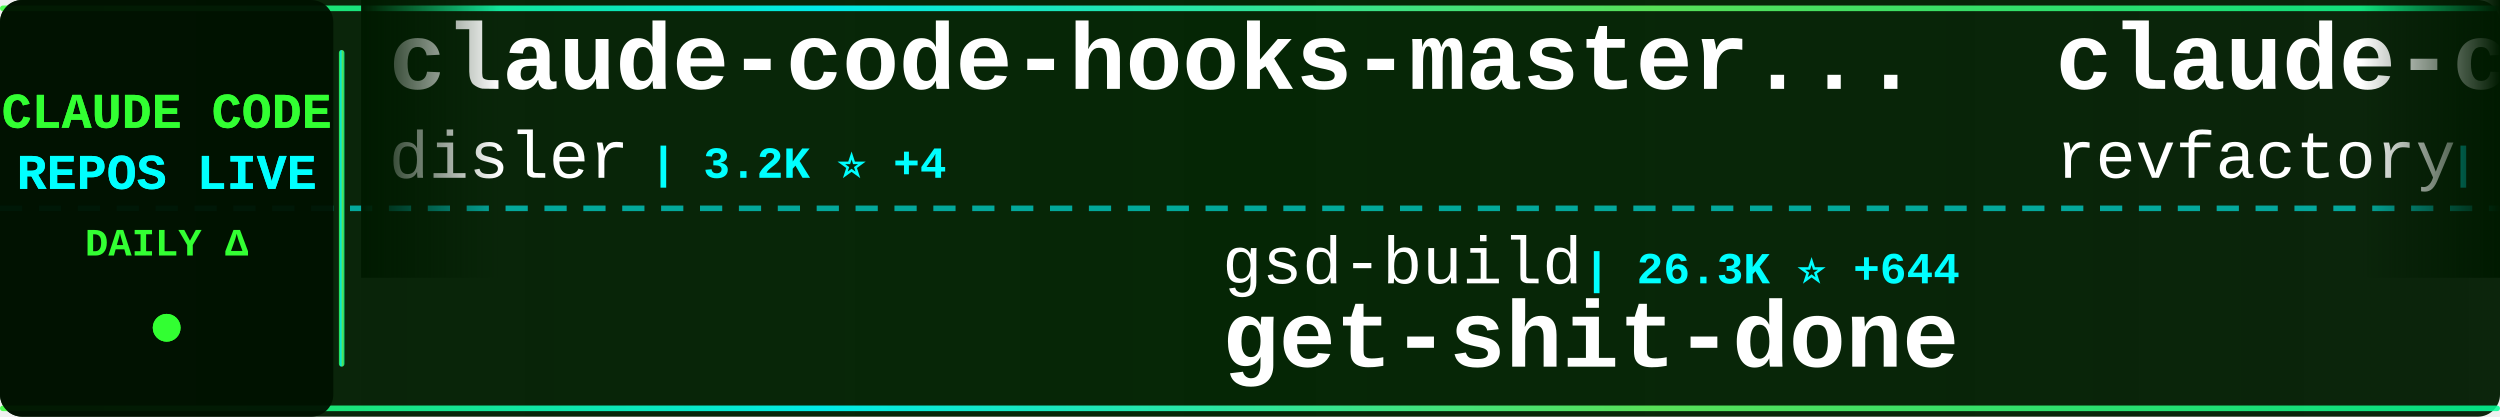
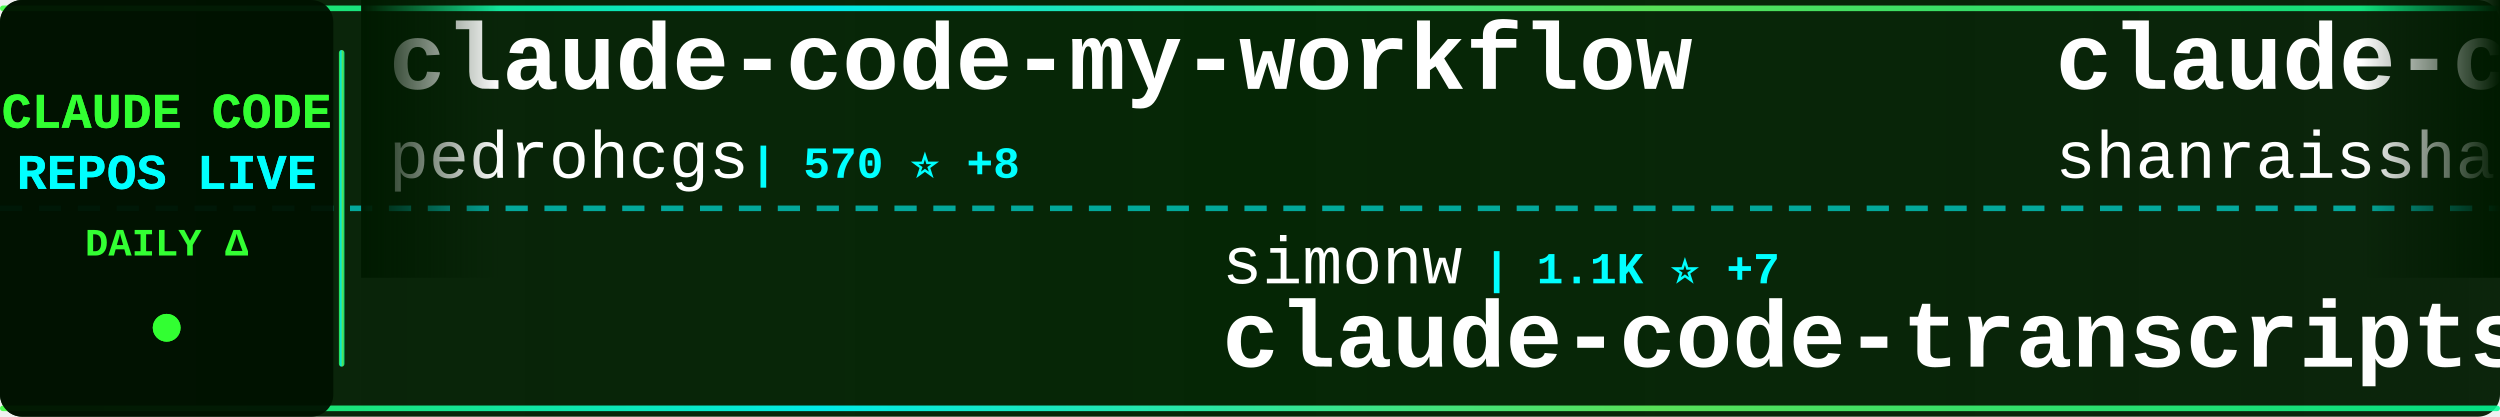
<svg xmlns="http://www.w3.org/2000/svg" width="900" height="150">
  <defs>
    <linearGradient id="tickerBg" x1="0%" y1="0%" x2="100%" y2="0%">
      <stop offset="0%" style="stop-color:#001a00;stop-opacity:0.95" />
      <stop offset="50%" style="stop-color:#002200;stop-opacity:0.98" />
      <stop offset="100%" style="stop-color:#001a00;stop-opacity:0.95" />
    </linearGradient>
    <linearGradient id="borderGrad" x1="0%" y1="0%" x2="100%" y2="0%">
      <stop offset="0%" style="stop-color:#33ff33;stop-opacity:0.85">
        <animate attributeName="stop-opacity" values="0.85;1;0.85" dur="2s" repeatCount="indefinite" />
      </stop>
      <stop offset="33%" style="stop-color:#00ffff;stop-opacity:0.9">
        <animate attributeName="stop-opacity" values="0.9;1;0.9" dur="2.2s" repeatCount="indefinite" />
      </stop>
      <stop offset="66%" style="stop-color:#66ff66;stop-opacity:0.85">
        <animate attributeName="stop-opacity" values="0.85;1;0.85" dur="1.8s" repeatCount="indefinite" />
      </stop>
      <stop offset="100%" style="stop-color:#00ff99;stop-opacity:0.85">
        <animate attributeName="stop-opacity" values="0.85;1;0.85" dur="2s" repeatCount="indefinite" />
      </stop>
    </linearGradient>
    <filter id="textGlow">
      <feGaussianBlur stdDeviation="0.1" result="coloredBlur" />
      <feMerge>
        <feMergeNode in="coloredBlur" />
        <feMergeNode in="SourceGraphic" />
      </feMerge>
    </filter>
    <filter id="metricGlow">
      <feGaussianBlur stdDeviation="0.2" result="coloredBlur" />
      <feMerge>
        <feMergeNode in="coloredBlur" />
        <feMergeNode in="SourceGraphic" />
      </feMerge>
    </filter>
    <linearGradient id="leftFade" x1="0%" y1="0%" x2="100%" y2="0%">
      <stop offset="0%" style="stop-color:#001a00;stop-opacity:1" />
      <stop offset="100%" style="stop-color:#001a00;stop-opacity:0" />
    </linearGradient>
    <linearGradient id="rightFade" x1="0%" y1="0%" x2="100%" y2="0%">
      <stop offset="0%" style="stop-color:#001a00;stop-opacity:0" />
      <stop offset="100%" style="stop-color:#001a00;stop-opacity:1" />
    </linearGradient>
  </defs>
  <rect width="900" height="150" fill="url(#tickerBg)" rx="8" />
  <rect x="0" y="2" width="900" height="2" fill="url(#borderGrad)" rx="1" />
  <rect x="0" y="146" width="900" height="2" fill="url(#borderGrad)" rx="1" />
  <line x1="0" y1="75" x2="900" y2="75" stroke="#00ffff" stroke-width="2" stroke-dasharray="8 6" opacity="0.6" />
  <rect x="0" y="0" width="120" height="150" fill="#001100" opacity="0.95" rx="8" />
  <text x="60" y="46" font-family="'Courier New', monospace" font-size="18" font-weight="bold" fill="#33ff33" text-anchor="middle" filter="url(#textGlow)">
    CLAUDE CODE
  </text>
  <text x="60" y="68" font-family="'Courier New', monospace" font-size="18" font-weight="bold" fill="#00ffff" text-anchor="middle" filter="url(#textGlow)">
    REPOS LIVE
  </text>
  <text x="60" y="92" font-family="'Courier New', monospace" font-size="14" font-weight="bold" fill="#33ff33" text-anchor="middle">
    DAILY Δ
  </text>
  <circle cx="60" cy="118" r="5" fill="#33ff33" filter="url(#metricGlow)">
    <animate attributeName="r" values="4;6;4" dur="1.5s" repeatCount="indefinite" />
    <animate attributeName="opacity" values="0.6;1;0.6" dur="1.5s" repeatCount="indefinite" />
  </circle>
  <rect x="122" y="18" width="2" height="114" fill="url(#borderGrad)" rx="1" />
  <clipPath id="tickerClip">
    <rect x="130" y="0" width="770" height="150" />
  </clipPath>
  <g clip-path="url(#tickerClip)">
    <g id="tickerItems">
      <animateTransform attributeName="transform" attributeType="XML" type="translate" from="0 0" to="-3000 0" dur="54s" repeatCount="indefinite" />
      <g transform="translate(0, 0)">
-         <text x="140" y="32" font-family="'Courier New', monospace" font-size="34" font-weight="bold" fill="#ffffff">claude-code-hooks-master...</text>
-         <text x="140" y="64" font-family="'Courier New', monospace" font-size="24" font-weight="normal" fill="#ffffff" opacity="1.0">disler</text>
-         <text x="234" y="64" font-family="'Courier New', monospace" font-size="16" font-weight="bold" fill="#00ffff"> | 3.2K ⭐ +4</text>
+         <text x="140" y="32" font-family="'Courier New', monospace" font-size="34" font-weight="bold" fill="#ffffff">claude-code-my-workflow</text>
+         <text x="140" y="64" font-family="'Courier New', monospace" font-size="24" font-weight="normal" fill="#ffffff" opacity="1.0">pedrohcgs</text>
+         <text x="270" y="64" font-family="'Courier New', monospace" font-size="16" font-weight="bold" fill="#00ffff"> | 570 ⭐ +8</text>
      </g>
      <g transform="translate(300, 0)">
-         <text x="140" y="102" font-family="'Courier New', monospace" font-size="24" font-weight="normal" fill="#ffffff" opacity="1.0">gsd-build</text>
-         <text x="270" y="102" font-family="'Courier New', monospace" font-size="16" font-weight="bold" fill="#00ffff"> | 26.3K ⭐ +644</text>
-         <text x="140" y="132" font-family="'Courier New', monospace" font-size="34" font-weight="bold" fill="#ffffff">get-shit-done</text>
+         <text x="140" y="102" font-family="'Courier New', monospace" font-size="24" font-weight="normal" fill="#ffffff" opacity="1.0">simonw</text>
+         <text x="234" y="102" font-family="'Courier New', monospace" font-size="16" font-weight="bold" fill="#00ffff"> | 1.1K ⭐ +7</text>
+         <text x="140" y="132" font-family="'Courier New', monospace" font-size="34" font-weight="bold" fill="#ffffff">claude-code-transcripts</text>
      </g>
      <g transform="translate(600, 0)">
-         <text x="140" y="32" font-family="'Courier New', monospace" font-size="34" font-weight="bold" fill="#ffffff">claude-code-mastering</text>
-         <text x="140" y="64" font-family="'Courier New', monospace" font-size="24" font-weight="normal" fill="#ffffff" opacity="1.0">revfactory</text>
-         <text x="282" y="64" font-family="'Courier New', monospace" font-size="16" font-weight="bold" fill="#00ffff"> | 759 ⭐</text>
+         <text x="140" y="32" font-family="'Courier New', monospace" font-size="34" font-weight="bold" fill="#ffffff">claude-code-best-practic...</text>
+         <text x="140" y="64" font-family="'Courier New', monospace" font-size="24" font-weight="normal" fill="#ffffff" opacity="1.0">shanraisshan</text>
+         <text x="306" y="64" font-family="'Courier New', monospace" font-size="16" font-weight="bold" fill="#00ffff"> | 12.6K ⭐ +335</text>
      </g>
      <g transform="translate(900, 0)">
-         <text x="140" y="102" font-family="'Courier New', monospace" font-size="24" font-weight="normal" fill="#ffffff" opacity="1.0">siteboon</text>
-         <text x="258" y="102" font-family="'Courier New', monospace" font-size="16" font-weight="bold" fill="#00ffff"> | 8.0K ⭐ +57</text>
-         <text x="140" y="132" font-family="'Courier New', monospace" font-size="34" font-weight="bold" fill="#ffffff">claudecodeui</text>
+         <text x="140" y="102" font-family="'Courier New', monospace" font-size="24" font-weight="normal" fill="#ffffff" opacity="1.0">github</text>
+         <text x="234" y="102" font-family="'Courier New', monospace" font-size="16" font-weight="bold" fill="#00ffff"> | 75.0K ⭐ +189</text>
+         <text x="140" y="132" font-family="'Courier New', monospace" font-size="34" font-weight="bold" fill="#ffffff">spec-kit</text>
      </g>
      <g transform="translate(1200, 0)">
-         <text x="140" y="32" font-family="'Courier New', monospace" font-size="34" font-weight="bold" fill="#ffffff">claude-code-telegram</text>
-         <text x="140" y="64" font-family="'Courier New', monospace" font-size="24" font-weight="normal" fill="#ffffff" opacity="1.0">RichardAtCT</text>
-         <text x="294" y="64" font-family="'Courier New', monospace" font-size="16" font-weight="bold" fill="#00ffff"> | 2.0K ⭐ +16</text>
+         <text x="140" y="32" font-family="'Courier New', monospace" font-size="34" font-weight="bold" fill="#ffffff">claude-code-cookbook</text>
+         <text x="140" y="64" font-family="'Courier New', monospace" font-size="24" font-weight="normal" fill="#ffffff" opacity="1.0">wasabeef</text>
+         <text x="258" y="64" font-family="'Courier New', monospace" font-size="16" font-weight="bold" fill="#00ffff"> | 1.0K ⭐ +1</text>
      </g>
      <g transform="translate(1500, 0)">
-         <text x="140" y="102" font-family="'Courier New', monospace" font-size="24" font-weight="normal" fill="#ffffff" opacity="1.0">wshobson</text>
-         <text x="258" y="102" font-family="'Courier New', monospace" font-size="16" font-weight="bold" fill="#00ffff"> | 30.7K ⭐ +184</text>
-         <text x="140" y="132" font-family="'Courier New', monospace" font-size="34" font-weight="bold" fill="#ffffff">agents</text>
+         <text x="140" y="102" font-family="'Courier New', monospace" font-size="24" font-weight="normal" fill="#ffffff" opacity="1.0">peterkrueck</text>
+         <text x="294" y="102" font-family="'Courier New', monospace" font-size="16" font-weight="bold" fill="#00ffff"> | 1.3K ⭐</text>
+         <text x="140" y="132" font-family="'Courier New', monospace" font-size="34" font-weight="bold" fill="#ffffff">Claude-Code-Development-...</text>
      </g>
      <g transform="translate(1800, 0)">
-         <text x="140" y="32" font-family="'Courier New', monospace" font-size="34" font-weight="bold" fill="#ffffff">my-claude-code-setup</text>
-         <text x="140" y="64" font-family="'Courier New', monospace" font-size="24" font-weight="normal" fill="#ffffff" opacity="1.0">centminmod</text>
-         <text x="282" y="64" font-family="'Courier New', monospace" font-size="16" font-weight="bold" fill="#00ffff"> | 1.9K ⭐ +1</text>
+         <text x="140" y="32" font-family="'Courier New', monospace" font-size="34" font-weight="bold" fill="#ffffff">awesome-claude-code-plug...</text>
+         <text x="140" y="64" font-family="'Courier New', monospace" font-size="24" font-weight="normal" fill="#ffffff" opacity="1.0">ccplugins</text>
+         <text x="270" y="64" font-family="'Courier New', monospace" font-size="16" font-weight="bold" fill="#00ffff"> | 613 ⭐ +4</text>
      </g>
      <g transform="translate(2100, 0)">
-         <text x="140" y="102" font-family="'Courier New', monospace" font-size="24" font-weight="normal" fill="#ffffff" opacity="1.0">Piebald-AI</text>
-         <text x="282" y="102" font-family="'Courier New', monospace" font-size="16" font-weight="bold" fill="#00ffff"> | 5.5K ⭐ +57</text>
-         <text x="140" y="132" font-family="'Courier New', monospace" font-size="34" font-weight="bold" fill="#ffffff">claude-code-system-promp...</text>
+         <text x="140" y="102" font-family="'Courier New', monospace" font-size="24" font-weight="normal" fill="#ffffff" opacity="1.0">opactorai</text>
+         <text x="270" y="102" font-family="'Courier New', monospace" font-size="16" font-weight="bold" fill="#00ffff"> | 3.8K ⭐ +5</text>
+         <text x="140" y="132" font-family="'Courier New', monospace" font-size="34" font-weight="bold" fill="#ffffff">Claudable</text>
      </g>
      <g transform="translate(2400, 0)">
-         <text x="140" y="32" font-family="'Courier New', monospace" font-size="34" font-weight="bold" fill="#ffffff">opencode</text>
-         <text x="140" y="64" font-family="'Courier New', monospace" font-size="24" font-weight="normal" fill="#ffffff" opacity="1.0">anomalyco</text>
-         <text x="270" y="64" font-family="'Courier New', monospace" font-size="16" font-weight="bold" fill="#00ffff"> | 118.3K ⭐ +560</text>
+         <text x="140" y="32" font-family="'Courier New', monospace" font-size="34" font-weight="bold" fill="#ffffff">claude-code-guide</text>
+         <text x="140" y="64" font-family="'Courier New', monospace" font-size="24" font-weight="normal" fill="#ffffff" opacity="1.0">Cranot</text>
+         <text x="234" y="64" font-family="'Courier New', monospace" font-size="16" font-weight="bold" fill="#00ffff"> | 2.5K ⭐ +3</text>
      </g>
      <g transform="translate(2700, 0)">
-         <text x="140" y="102" font-family="'Courier New', monospace" font-size="24" font-weight="normal" fill="#ffffff" opacity="1.0">Alishahryar1</text>
-         <text x="306" y="102" font-family="'Courier New', monospace" font-size="16" font-weight="bold" fill="#00ffff"> | 838 ⭐ +8</text>
-         <text x="140" y="132" font-family="'Courier New', monospace" font-size="34" font-weight="bold" fill="#ffffff">free-claude-code</text>
+         <text x="140" y="102" font-family="'Courier New', monospace" font-size="24" font-weight="normal" fill="#ffffff" opacity="1.0">code-yeongyu</text>
+         <text x="306" y="102" font-family="'Courier New', monospace" font-size="16" font-weight="bold" fill="#00ffff"> | 38.1K ⭐ +275</text>
+         <text x="140" y="132" font-family="'Courier New', monospace" font-size="34" font-weight="bold" fill="#ffffff">oh-my-openagent</text>
      </g>
      <g transform="translate(3000, 0)">
-         <text x="140" y="32" font-family="'Courier New', monospace" font-size="34" font-weight="bold" fill="#ffffff">claude-code-hooks-master...</text>
-         <text x="140" y="64" font-family="'Courier New', monospace" font-size="24" font-weight="normal" fill="#ffffff" opacity="1.0">disler</text>
-         <text x="234" y="64" font-family="'Courier New', monospace" font-size="16" font-weight="bold" fill="#00ffff"> | 3.2K ⭐ +4</text>
+         <text x="140" y="32" font-family="'Courier New', monospace" font-size="34" font-weight="bold" fill="#ffffff">claude-code-my-workflow</text>
+         <text x="140" y="64" font-family="'Courier New', monospace" font-size="24" font-weight="normal" fill="#ffffff" opacity="1.0">pedrohcgs</text>
+         <text x="270" y="64" font-family="'Courier New', monospace" font-size="16" font-weight="bold" fill="#00ffff"> | 570 ⭐ +8</text>
      </g>
      <g transform="translate(3300, 0)">
-         <text x="140" y="102" font-family="'Courier New', monospace" font-size="24" font-weight="normal" fill="#ffffff" opacity="1.0">gsd-build</text>
-         <text x="270" y="102" font-family="'Courier New', monospace" font-size="16" font-weight="bold" fill="#00ffff"> | 26.3K ⭐ +644</text>
-         <text x="140" y="132" font-family="'Courier New', monospace" font-size="34" font-weight="bold" fill="#ffffff">get-shit-done</text>
+         <text x="140" y="102" font-family="'Courier New', monospace" font-size="24" font-weight="normal" fill="#ffffff" opacity="1.0">simonw</text>
+         <text x="234" y="102" font-family="'Courier New', monospace" font-size="16" font-weight="bold" fill="#00ffff"> | 1.1K ⭐ +7</text>
+         <text x="140" y="132" font-family="'Courier New', monospace" font-size="34" font-weight="bold" fill="#ffffff">claude-code-transcripts</text>
      </g>
      <g transform="translate(3600, 0)">
-         <text x="140" y="32" font-family="'Courier New', monospace" font-size="34" font-weight="bold" fill="#ffffff">claude-code-mastering</text>
-         <text x="140" y="64" font-family="'Courier New', monospace" font-size="24" font-weight="normal" fill="#ffffff" opacity="1.0">revfactory</text>
-         <text x="282" y="64" font-family="'Courier New', monospace" font-size="16" font-weight="bold" fill="#00ffff"> | 759 ⭐</text>
+         <text x="140" y="32" font-family="'Courier New', monospace" font-size="34" font-weight="bold" fill="#ffffff">claude-code-best-practic...</text>
+         <text x="140" y="64" font-family="'Courier New', monospace" font-size="24" font-weight="normal" fill="#ffffff" opacity="1.0">shanraisshan</text>
+         <text x="306" y="64" font-family="'Courier New', monospace" font-size="16" font-weight="bold" fill="#00ffff"> | 12.6K ⭐ +335</text>
      </g>
      <g transform="translate(3900, 0)">
-         <text x="140" y="102" font-family="'Courier New', monospace" font-size="24" font-weight="normal" fill="#ffffff" opacity="1.0">siteboon</text>
-         <text x="258" y="102" font-family="'Courier New', monospace" font-size="16" font-weight="bold" fill="#00ffff"> | 8.0K ⭐ +57</text>
-         <text x="140" y="132" font-family="'Courier New', monospace" font-size="34" font-weight="bold" fill="#ffffff">claudecodeui</text>
+         <text x="140" y="102" font-family="'Courier New', monospace" font-size="24" font-weight="normal" fill="#ffffff" opacity="1.0">github</text>
+         <text x="234" y="102" font-family="'Courier New', monospace" font-size="16" font-weight="bold" fill="#00ffff"> | 75.0K ⭐ +189</text>
+         <text x="140" y="132" font-family="'Courier New', monospace" font-size="34" font-weight="bold" fill="#ffffff">spec-kit</text>
      </g>
    </g>
  </g>
  <rect x="130" y="0" width="50" height="100" fill="url(#leftFade)" />
  <rect x="850" y="0" width="50" height="100" fill="url(#rightFade)" />
</svg>
